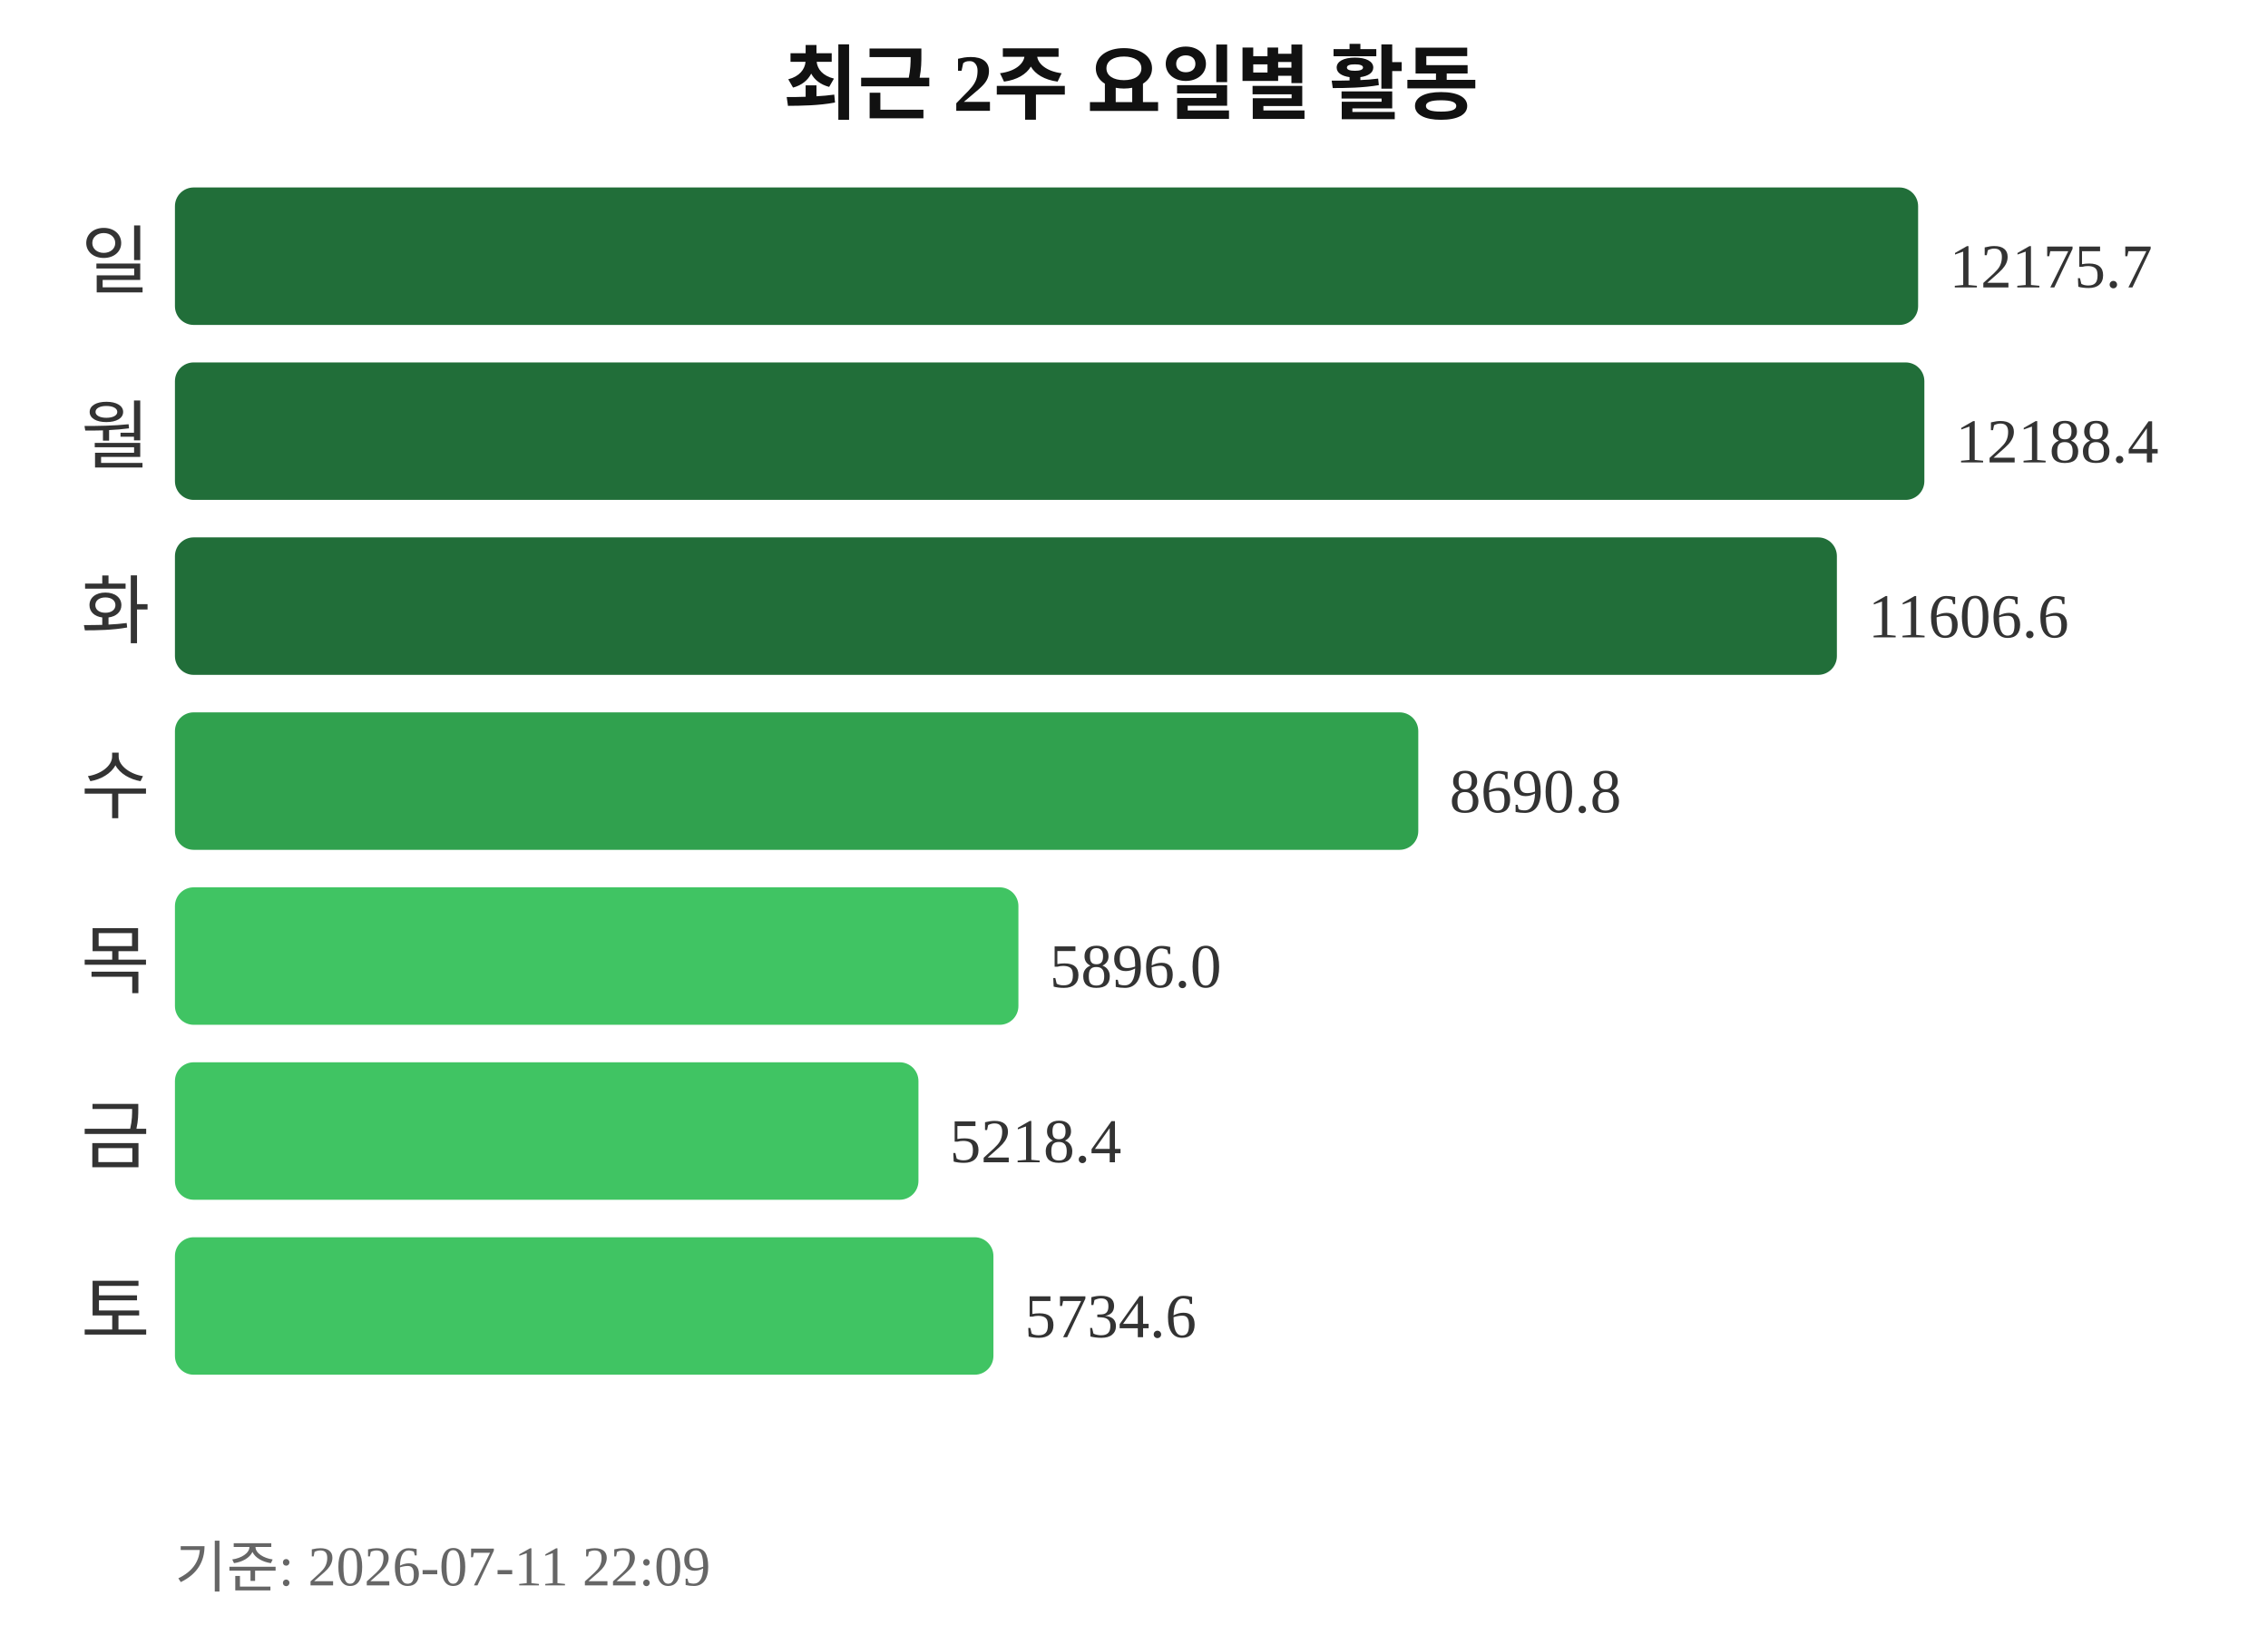
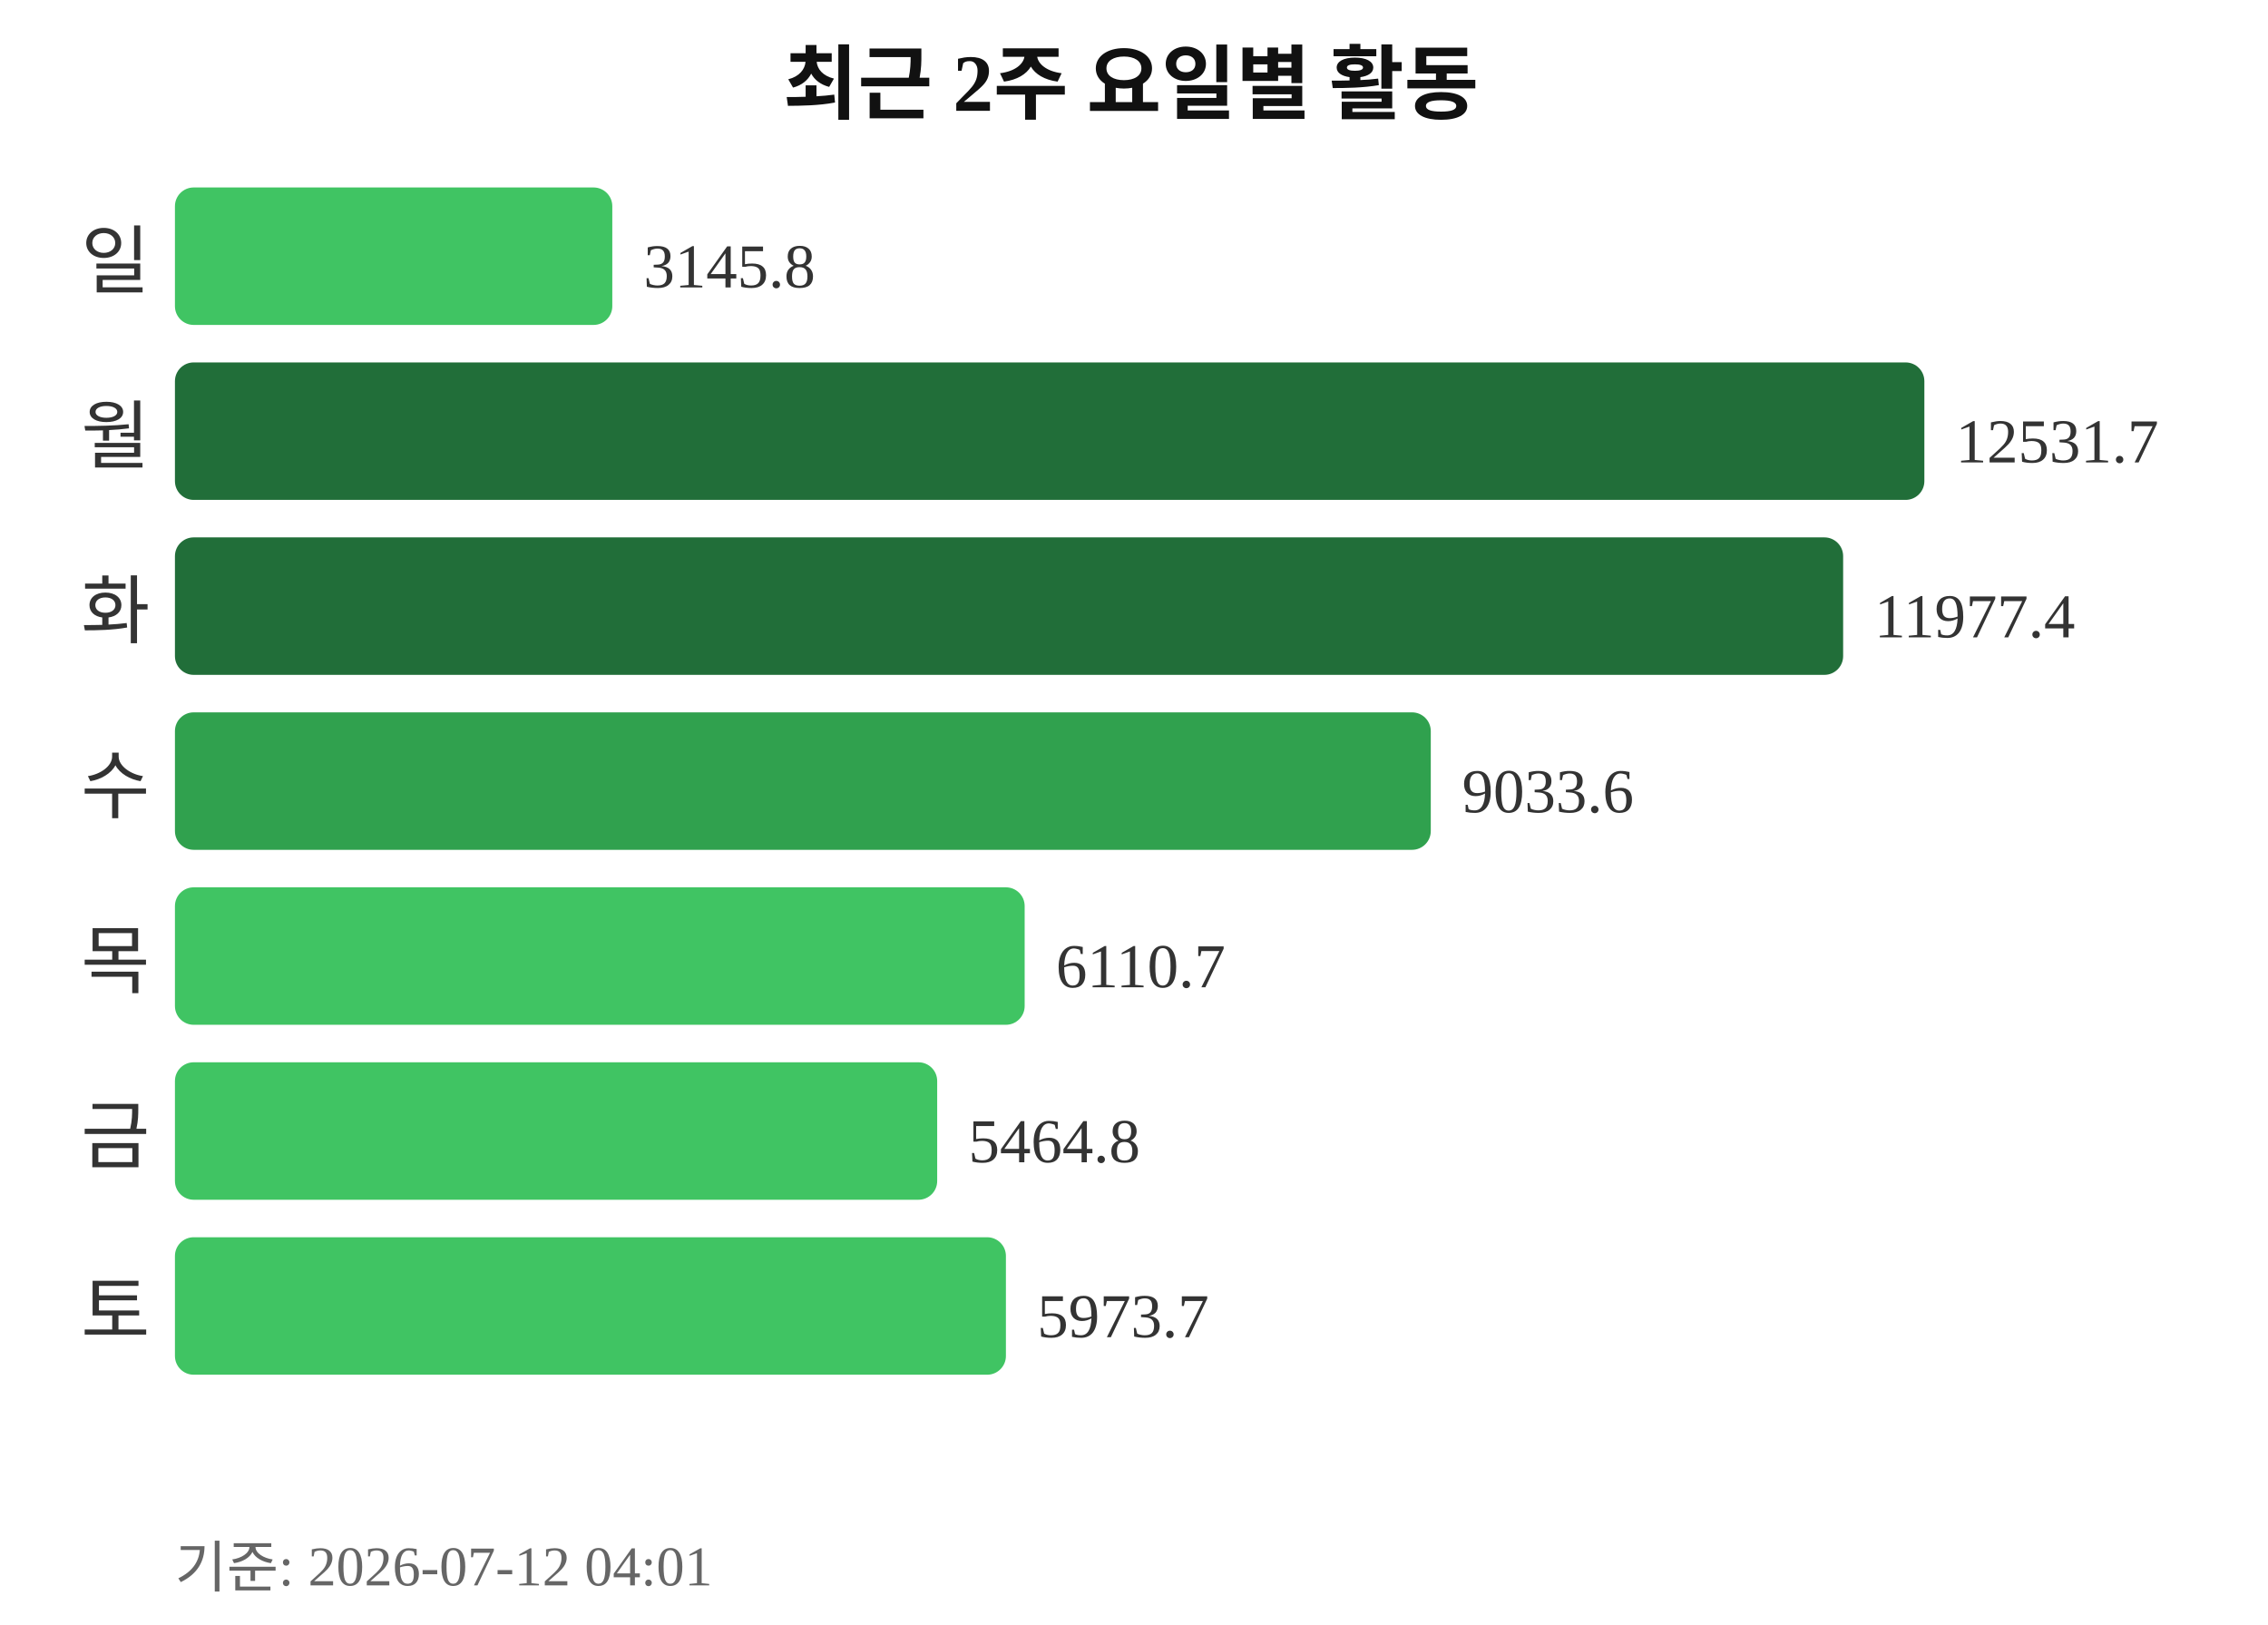
<svg xmlns="http://www.w3.org/2000/svg" width="363" height="260">
  <text x="181" y="18" text-anchor="middle" font-size="13" font-weight="bold" fill="#111111">최근 2주 요일별 활동</text>
  <text x="24" y="46" text-anchor="end" font-size="12" fill="#333333">일</text>
-   <rect x="28" y="30" width="279" height="22" rx="3" fill="#216e39" />
-   <text x="312" y="46" font-size="10" fill="#333333">12175.7</text>
+   <rect x="28" y="30" width="70" height="22" rx="3" fill="#40c463" />
+   <text x="103" y="46" font-size="10" fill="#333333">3145.8</text>
  <text x="24" y="74" text-anchor="end" font-size="12" fill="#333333">월</text>
  <rect x="28" y="58" width="280" height="22" rx="3" fill="#216e39" />
-   <text x="313" y="74" font-size="10" fill="#333333">12188.4</text>
+   <text x="313" y="74" font-size="10" fill="#333333">12531.7</text>
  <text x="24" y="102" text-anchor="end" font-size="12" fill="#333333">화</text>
-   <rect x="28" y="86" width="266" height="22" rx="3" fill="#216e39" />
-   <text x="299" y="102" font-size="10" fill="#333333">11606.6</text>
+   <rect x="28" y="86" width="267" height="22" rx="3" fill="#216e39" />
+   <text x="300" y="102" font-size="10" fill="#333333">11977.4</text>
  <text x="24" y="130" text-anchor="end" font-size="12" fill="#333333">수</text>
-   <rect x="28" y="114" width="199" height="22" rx="3" fill="#30a14e" />
-   <text x="232" y="130" font-size="10" fill="#333333">8690.8</text>
+   <rect x="28" y="114" width="201" height="22" rx="3" fill="#30a14e" />
+   <text x="234" y="130" font-size="10" fill="#333333">9033.6</text>
  <text x="24" y="158" text-anchor="end" font-size="12" fill="#333333">목</text>
-   <rect x="28" y="142" width="135" height="22" rx="3" fill="#40c463" />
-   <text x="168" y="158" font-size="10" fill="#333333">5896.0</text>
+   <rect x="28" y="142" width="136" height="22" rx="3" fill="#40c463" />
+   <text x="169" y="158" font-size="10" fill="#333333">6110.7</text>
  <text x="24" y="186" text-anchor="end" font-size="12" fill="#333333">금</text>
-   <rect x="28" y="170" width="119" height="22" rx="3" fill="#40c463" />
-   <text x="152" y="186" font-size="10" fill="#333333">5218.4</text>
+   <rect x="28" y="170" width="122" height="22" rx="3" fill="#40c463" />
+   <text x="155" y="186" font-size="10" fill="#333333">5464.8</text>
  <text x="24" y="214" text-anchor="end" font-size="12" fill="#333333">토</text>
-   <rect x="28" y="198" width="131" height="22" rx="3" fill="#40c463" />
-   <text x="164" y="214" font-size="10" fill="#333333">5734.6</text>
-   <text x="28" y="254" font-size="9" fill="#666666">기준: 2026-07-11 22:09</text>
+   <rect x="28" y="198" width="133" height="22" rx="3" fill="#40c463" />
+   <text x="166" y="214" font-size="10" fill="#333333">5973.7</text>
+   <text x="28" y="254" font-size="9" fill="#666666">기준: 2026-07-12 04:01</text>
</svg>
